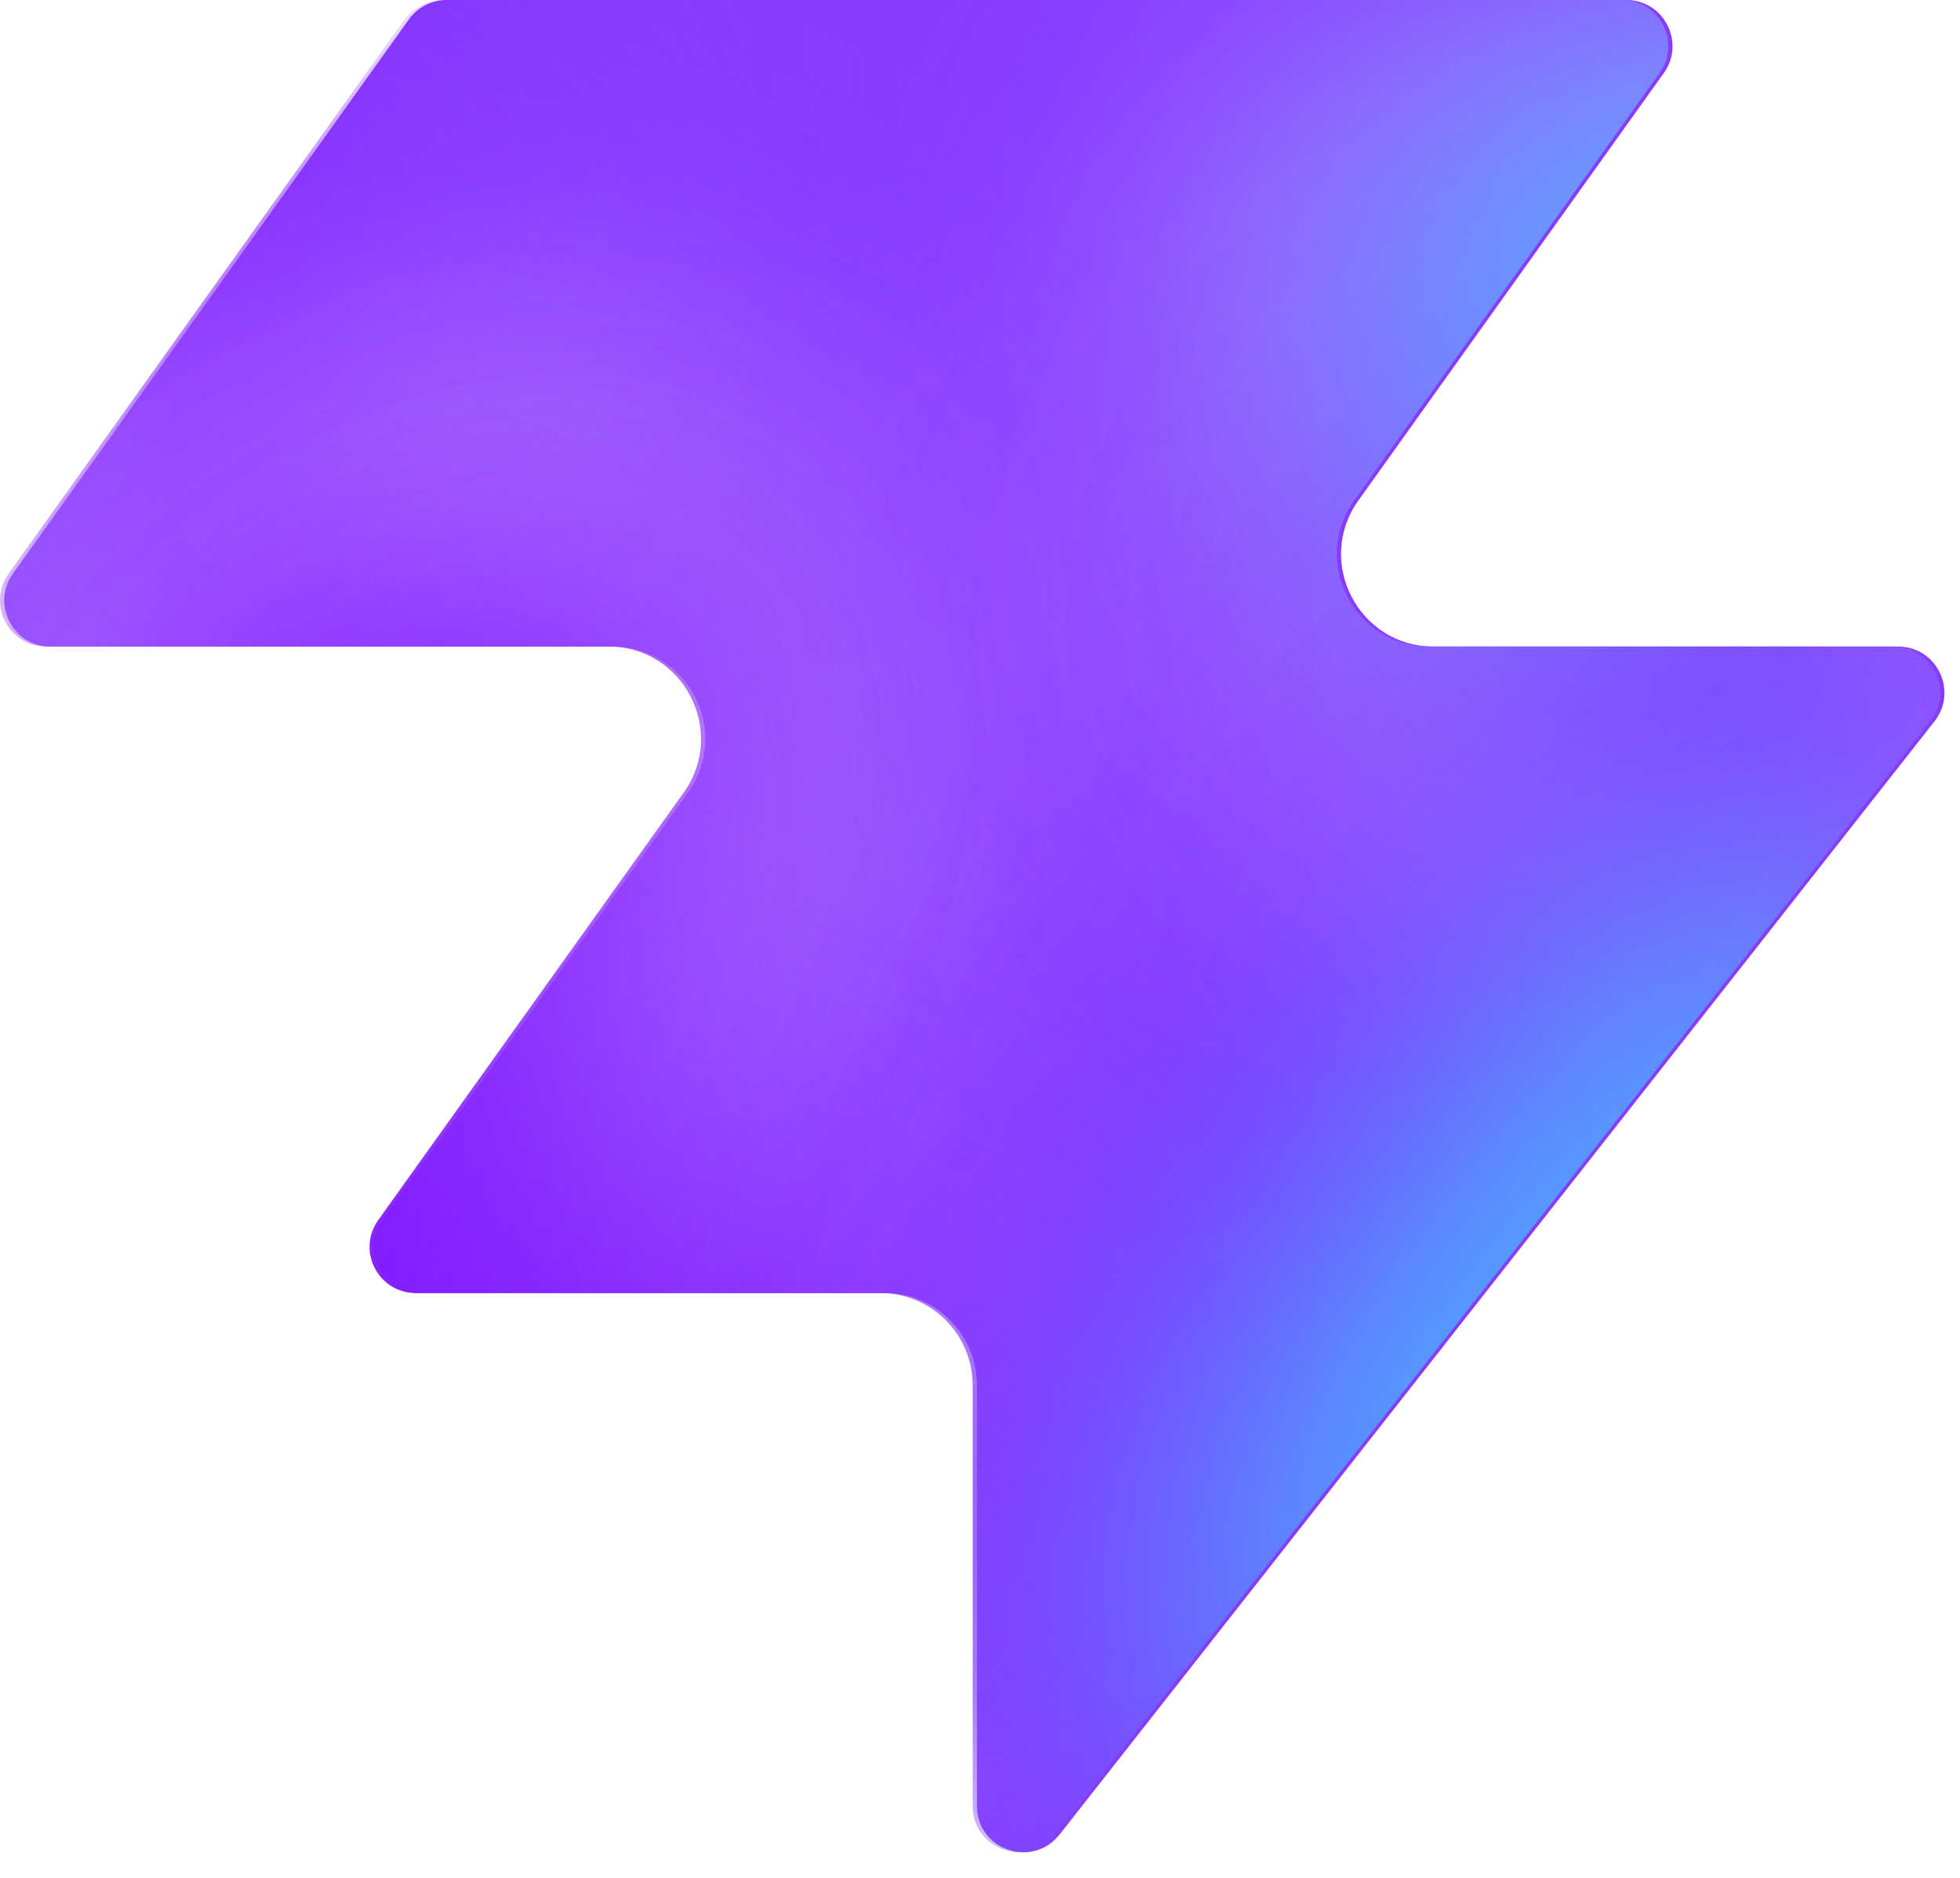
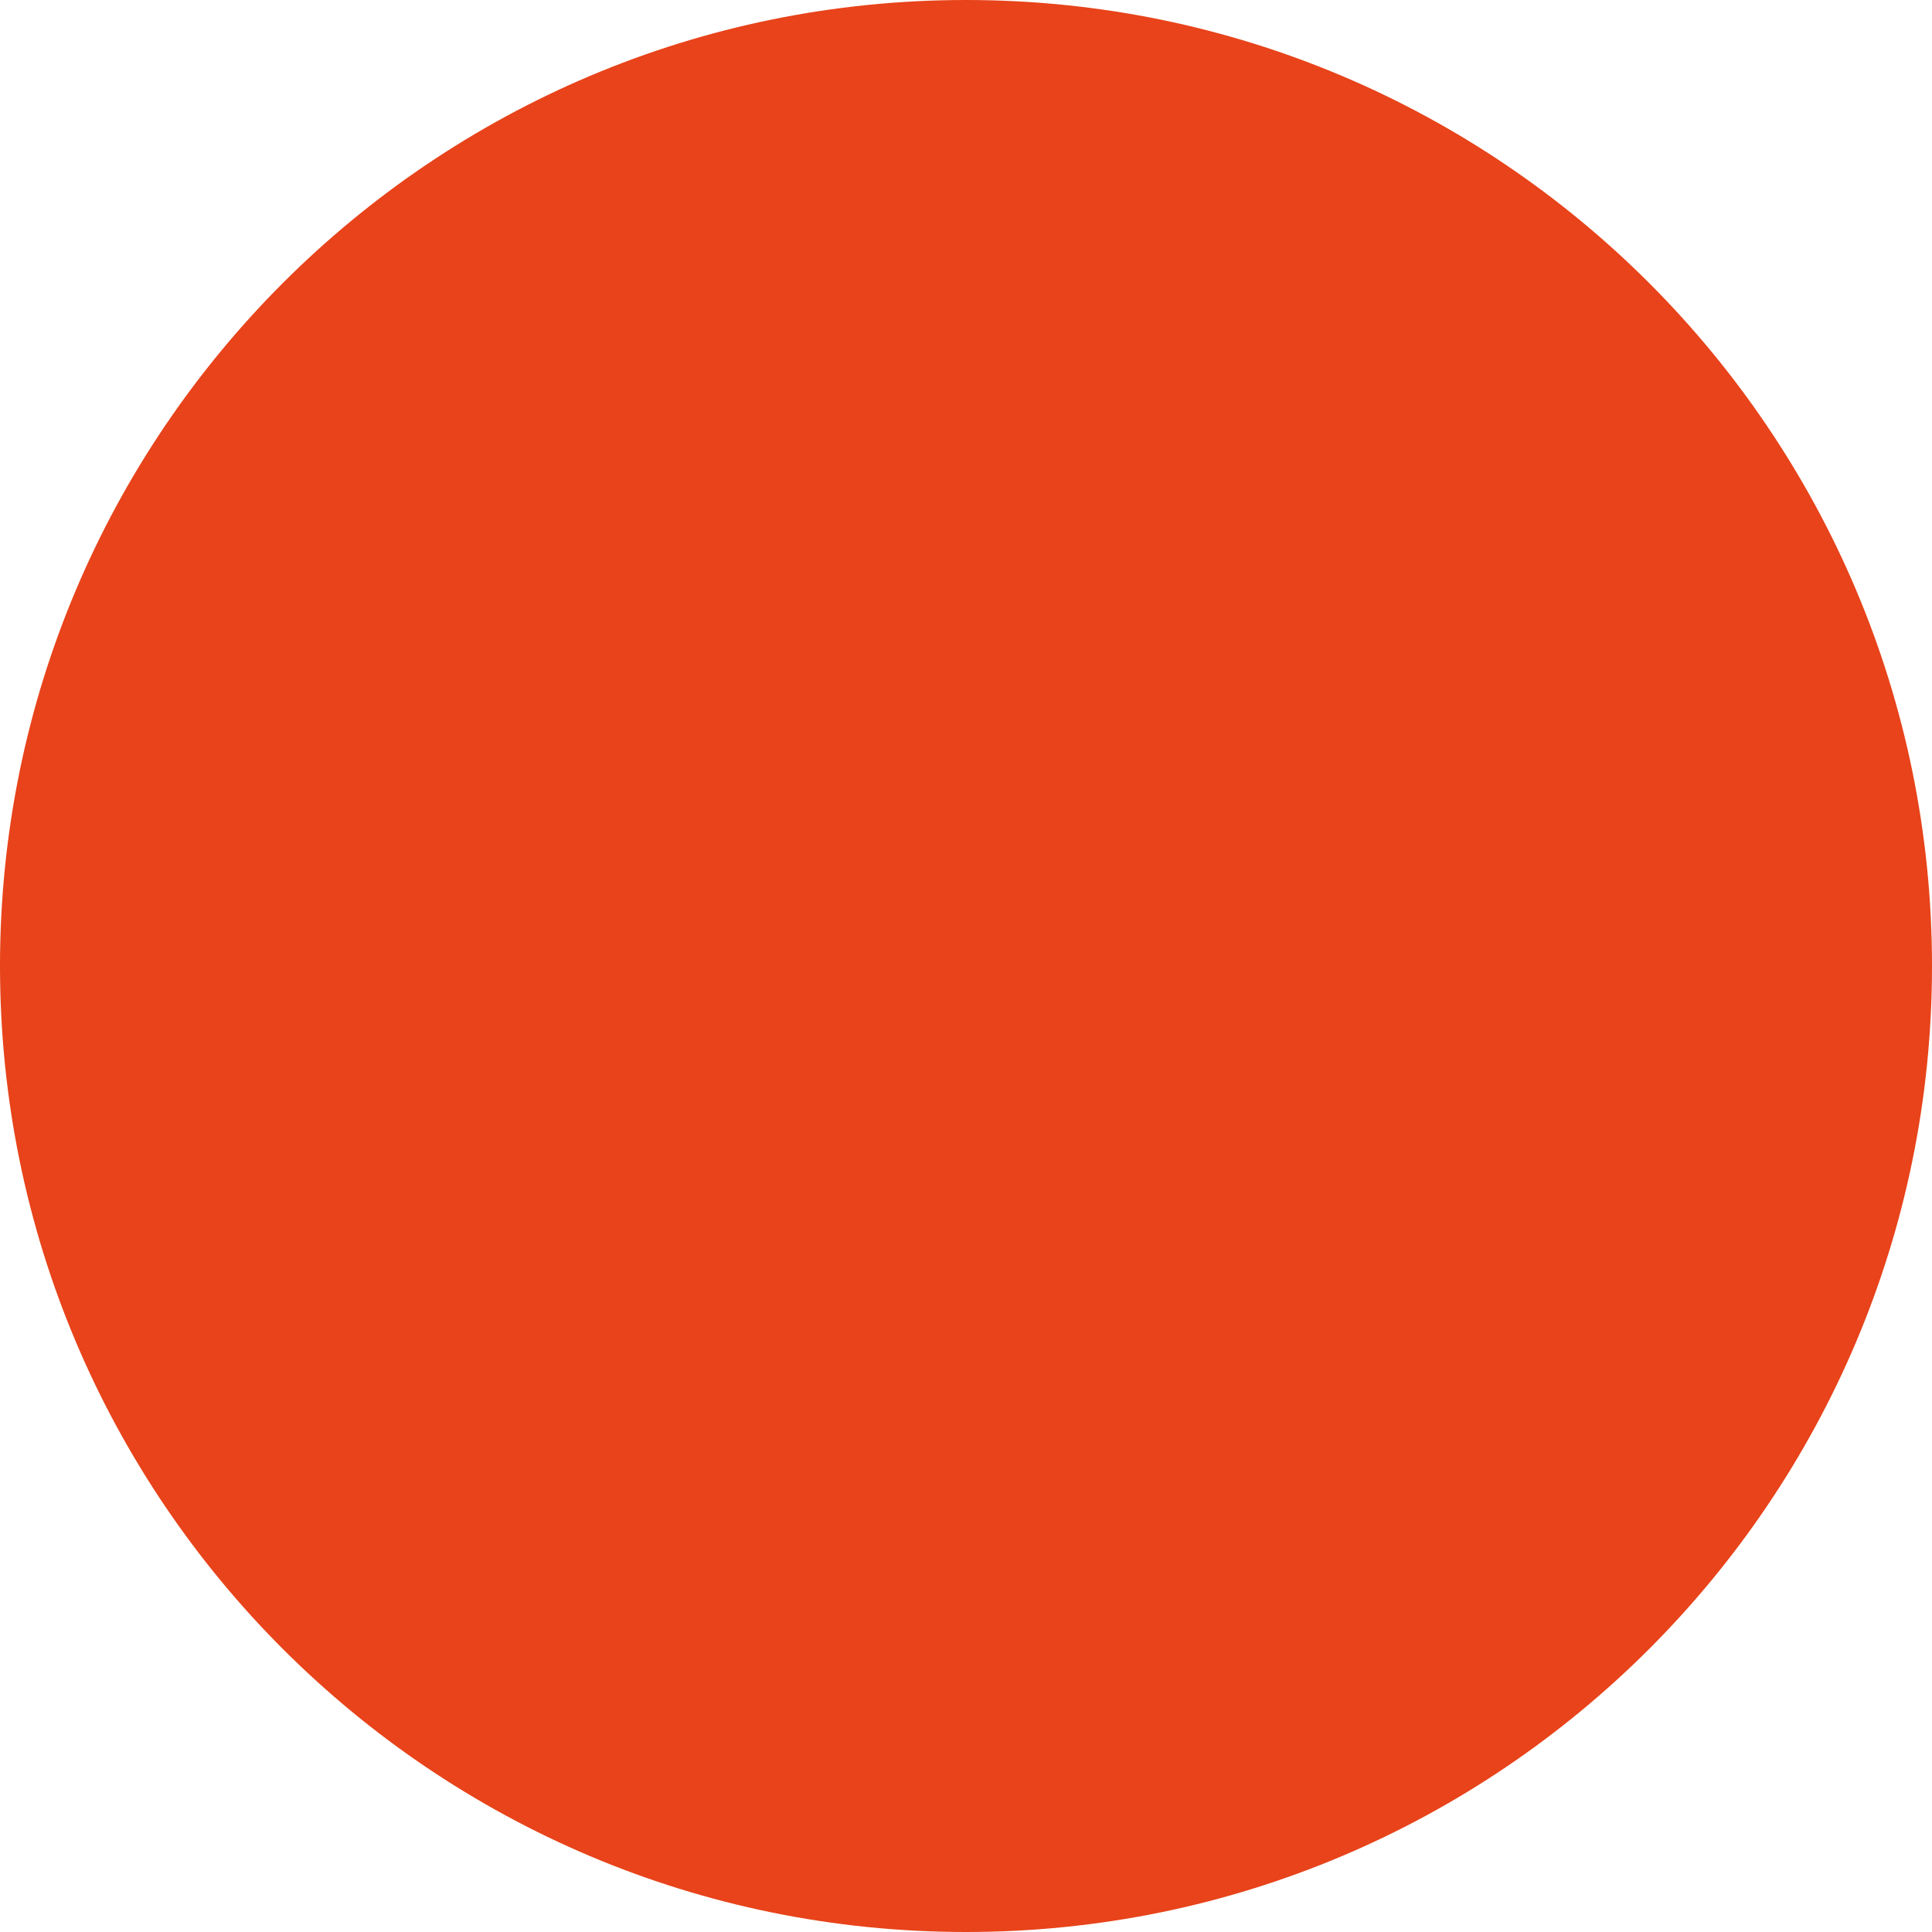
- <svg xmlns="http://www.w3.org/2000/svg" width="48" height="46" fill="none" viewBox="0 0 48 46">
-   <path fill="#863bff" d="M25.946 44.938c-.664.845-2.021.375-2.021-.698V33.937a2.26 2.26 0 0 0-2.262-2.262H10.287c-.92 0-1.456-1.04-.92-1.788l7.48-10.471c1.07-1.497 0-3.578-1.842-3.578H1.237c-.92 0-1.456-1.04-.92-1.788L10.013.474c.214-.297.556-.474.92-.474h28.894c.92 0 1.456 1.04.92 1.788l-7.48 10.471c-1.07 1.498 0 3.579 1.842 3.579h11.377c.943 0 1.473 1.088.89 1.83L25.947 44.94z" style="fill:#863bff;fill:color(display-p3 .525 .23 1);fill-opacity:1" />
-   <mask id="a" width="48" height="46" x="0" y="0" maskUnits="userSpaceOnUse" style="mask-type:alpha">
-     <path fill="#000" d="M25.842 44.938c-.664.844-2.021.375-2.021-.698V33.937a2.26 2.26 0 0 0-2.262-2.262H10.183c-.92 0-1.456-1.04-.92-1.788l7.48-10.471c1.07-1.498 0-3.579-1.842-3.579H1.133c-.92 0-1.456-1.04-.92-1.787L9.91.473c.214-.297.556-.474.92-.474h28.894c.92 0 1.456 1.04.92 1.788l-7.48 10.471c-1.07 1.498 0 3.578 1.842 3.578h11.377c.943 0 1.473 1.088.89 1.832L25.843 44.94z" style="fill:#000;fill-opacity:1" />
-   </mask>
-   <g mask="url(#a)">
-     <g filter="url(#b)">
-       <ellipse cx="5.508" cy="14.704" fill="#ede6ff" rx="5.508" ry="14.704" style="fill:#ede6ff;fill:color(display-p3 .927 .903 1);fill-opacity:1" transform="matrix(.00324 1 1 -.00324 -4.47 31.516)" />
-     </g>
-     <g filter="url(#c)">
-       <ellipse cx="10.399" cy="29.851" fill="#ede6ff" rx="10.399" ry="29.851" style="fill:#ede6ff;fill:color(display-p3 .927 .903 1);fill-opacity:1" transform="matrix(.00324 1 1 -.00324 -39.328 7.883)" />
-     </g>
-     <g filter="url(#d)">
-       <ellipse cx="5.508" cy="30.487" fill="#7e14ff" rx="5.508" ry="30.487" style="fill:#7e14ff;fill:color(display-p3 .492 .077 1);fill-opacity:1" transform="rotate(89.814 -25.913 -14.639)scale(1 -1)" />
-     </g>
-     <g filter="url(#e)">
-       <ellipse cx="5.508" cy="30.599" fill="#7e14ff" rx="5.508" ry="30.599" style="fill:#7e14ff;fill:color(display-p3 .492 .077 1);fill-opacity:1" transform="rotate(89.814 -32.644 -3.334)scale(1 -1)" />
-     </g>
-     <g filter="url(#f)">
-       <ellipse cx="5.508" cy="30.599" fill="#7e14ff" rx="5.508" ry="30.599" style="fill:#7e14ff;fill:color(display-p3 .492 .077 1);fill-opacity:1" transform="matrix(.00324 1 1 -.00324 -34.34 30.47)" />
-     </g>
-     <g filter="url(#g)">
-       <ellipse cx="14.072" cy="22.078" fill="#ede6ff" rx="14.072" ry="22.078" style="fill:#ede6ff;fill:color(display-p3 .927 .903 1);fill-opacity:1" transform="rotate(93.35 24.506 48.493)scale(-1 1)" />
-     </g>
-     <g filter="url(#h)">
-       <ellipse cx="3.47" cy="21.501" fill="#7e14ff" rx="3.47" ry="21.501" style="fill:#7e14ff;fill:color(display-p3 .492 .077 1);fill-opacity:1" transform="rotate(89.009 28.708 47.59)scale(-1 1)" />
-     </g>
-     <g filter="url(#i)">
-       <ellipse cx="3.47" cy="21.501" fill="#7e14ff" rx="3.47" ry="21.501" style="fill:#7e14ff;fill:color(display-p3 .492 .077 1);fill-opacity:1" transform="rotate(89.009 28.708 47.59)scale(-1 1)" />
-     </g>
-     <g filter="url(#j)">
-       <ellipse cx=".387" cy="8.972" fill="#7e14ff" rx="4.407" ry="29.108" style="fill:#7e14ff;fill:color(display-p3 .492 .077 1);fill-opacity:1" transform="rotate(39.51 .387 8.972)" />
-     </g>
-     <g filter="url(#k)">
-       <ellipse cx="47.523" cy="-6.092" fill="#7e14ff" rx="4.407" ry="29.108" style="fill:#7e14ff;fill:color(display-p3 .492 .077 1);fill-opacity:1" transform="rotate(37.892 47.523 -6.092)" />
-     </g>
-     <g filter="url(#l)">
-       <ellipse cx="41.412" cy="6.333" fill="#47bfff" rx="5.971" ry="9.665" style="fill:#47bfff;fill:color(display-p3 .28 .748 1);fill-opacity:1" transform="rotate(37.892 41.412 6.333)" />
-     </g>
-     <g filter="url(#m)">
-       <ellipse cx="-1.879" cy="38.332" fill="#7e14ff" rx="4.407" ry="29.108" style="fill:#7e14ff;fill:color(display-p3 .492 .077 1);fill-opacity:1" transform="rotate(37.892 -1.88 38.332)" />
-     </g>
-     <g filter="url(#n)">
-       <ellipse cx="-1.879" cy="38.332" fill="#7e14ff" rx="4.407" ry="29.108" style="fill:#7e14ff;fill:color(display-p3 .492 .077 1);fill-opacity:1" transform="rotate(37.892 -1.88 38.332)" />
-     </g>
-     <g filter="url(#o)">
-       <ellipse cx="35.651" cy="29.907" fill="#7e14ff" rx="4.407" ry="29.108" style="fill:#7e14ff;fill:color(display-p3 .492 .077 1);fill-opacity:1" transform="rotate(37.892 35.651 29.907)" />
-     </g>
-     <g filter="url(#p)">
-       <ellipse cx="38.418" cy="32.4" fill="#47bfff" rx="5.971" ry="15.297" style="fill:#47bfff;fill:color(display-p3 .28 .748 1);fill-opacity:1" transform="rotate(37.892 38.418 32.4)" />
-     </g>
-   </g>
-   <defs>
-     <filter id="b" width="60.045" height="41.654" x="-19.77" y="16.149" color-interpolation-filters="sRGB" filterUnits="userSpaceOnUse">
-       <feFlood flood-opacity="0" result="BackgroundImageFix" />
-       <feBlend in="SourceGraphic" in2="BackgroundImageFix" result="shape" />
-       <feGaussianBlur result="effect1_foregroundBlur_2002_17158" stdDeviation="7.659" />
-     </filter>
-     <filter id="c" width="90.34" height="51.437" x="-54.613" y="-7.533" color-interpolation-filters="sRGB" filterUnits="userSpaceOnUse">
-       <feFlood flood-opacity="0" result="BackgroundImageFix" />
-       <feBlend in="SourceGraphic" in2="BackgroundImageFix" result="shape" />
-       <feGaussianBlur result="effect1_foregroundBlur_2002_17158" stdDeviation="7.659" />
-     </filter>
-     <filter id="d" width="79.355" height="29.4" x="-49.64" y="2.03" color-interpolation-filters="sRGB" filterUnits="userSpaceOnUse">
-       <feFlood flood-opacity="0" result="BackgroundImageFix" />
-       <feBlend in="SourceGraphic" in2="BackgroundImageFix" result="shape" />
-       <feGaussianBlur result="effect1_foregroundBlur_2002_17158" stdDeviation="4.596" />
-     </filter>
-     <filter id="e" width="79.579" height="29.4" x="-45.045" y="20.029" color-interpolation-filters="sRGB" filterUnits="userSpaceOnUse">
-       <feFlood flood-opacity="0" result="BackgroundImageFix" />
-       <feBlend in="SourceGraphic" in2="BackgroundImageFix" result="shape" />
-       <feGaussianBlur result="effect1_foregroundBlur_2002_17158" stdDeviation="4.596" />
-     </filter>
-     <filter id="f" width="79.579" height="29.4" x="-43.513" y="21.178" color-interpolation-filters="sRGB" filterUnits="userSpaceOnUse">
-       <feFlood flood-opacity="0" result="BackgroundImageFix" />
-       <feBlend in="SourceGraphic" in2="BackgroundImageFix" result="shape" />
-       <feGaussianBlur result="effect1_foregroundBlur_2002_17158" stdDeviation="4.596" />
-     </filter>
-     <filter id="g" width="74.749" height="58.852" x="15.756" y="-17.901" color-interpolation-filters="sRGB" filterUnits="userSpaceOnUse">
-       <feFlood flood-opacity="0" result="BackgroundImageFix" />
-       <feBlend in="SourceGraphic" in2="BackgroundImageFix" result="shape" />
-       <feGaussianBlur result="effect1_foregroundBlur_2002_17158" stdDeviation="7.659" />
-     </filter>
-     <filter id="h" width="61.377" height="25.362" x="23.548" y="2.284" color-interpolation-filters="sRGB" filterUnits="userSpaceOnUse">
-       <feFlood flood-opacity="0" result="BackgroundImageFix" />
-       <feBlend in="SourceGraphic" in2="BackgroundImageFix" result="shape" />
-       <feGaussianBlur result="effect1_foregroundBlur_2002_17158" stdDeviation="4.596" />
-     </filter>
-     <filter id="i" width="61.377" height="25.362" x="23.548" y="2.284" color-interpolation-filters="sRGB" filterUnits="userSpaceOnUse">
-       <feFlood flood-opacity="0" result="BackgroundImageFix" />
-       <feBlend in="SourceGraphic" in2="BackgroundImageFix" result="shape" />
-       <feGaussianBlur result="effect1_foregroundBlur_2002_17158" stdDeviation="4.596" />
-     </filter>
-     <filter id="j" width="56.045" height="63.649" x="-27.636" y="-22.853" color-interpolation-filters="sRGB" filterUnits="userSpaceOnUse">
-       <feFlood flood-opacity="0" result="BackgroundImageFix" />
-       <feBlend in="SourceGraphic" in2="BackgroundImageFix" result="shape" />
-       <feGaussianBlur result="effect1_foregroundBlur_2002_17158" stdDeviation="4.596" />
-     </filter>
-     <filter id="k" width="54.814" height="64.646" x="20.116" y="-38.415" color-interpolation-filters="sRGB" filterUnits="userSpaceOnUse">
-       <feFlood flood-opacity="0" result="BackgroundImageFix" />
-       <feBlend in="SourceGraphic" in2="BackgroundImageFix" result="shape" />
-       <feGaussianBlur result="effect1_foregroundBlur_2002_17158" stdDeviation="4.596" />
-     </filter>
-     <filter id="l" width="33.541" height="35.313" x="24.641" y="-11.323" color-interpolation-filters="sRGB" filterUnits="userSpaceOnUse">
-       <feFlood flood-opacity="0" result="BackgroundImageFix" />
-       <feBlend in="SourceGraphic" in2="BackgroundImageFix" result="shape" />
-       <feGaussianBlur result="effect1_foregroundBlur_2002_17158" stdDeviation="4.596" />
-     </filter>
-     <filter id="m" width="54.814" height="64.646" x="-29.286" y="6.009" color-interpolation-filters="sRGB" filterUnits="userSpaceOnUse">
-       <feFlood flood-opacity="0" result="BackgroundImageFix" />
-       <feBlend in="SourceGraphic" in2="BackgroundImageFix" result="shape" />
-       <feGaussianBlur result="effect1_foregroundBlur_2002_17158" stdDeviation="4.596" />
-     </filter>
-     <filter id="n" width="54.814" height="64.646" x="-29.286" y="6.009" color-interpolation-filters="sRGB" filterUnits="userSpaceOnUse">
-       <feFlood flood-opacity="0" result="BackgroundImageFix" />
-       <feBlend in="SourceGraphic" in2="BackgroundImageFix" result="shape" />
-       <feGaussianBlur result="effect1_foregroundBlur_2002_17158" stdDeviation="4.596" />
-     </filter>
-     <filter id="o" width="54.814" height="64.646" x="8.244" y="-2.416" color-interpolation-filters="sRGB" filterUnits="userSpaceOnUse">
-       <feFlood flood-opacity="0" result="BackgroundImageFix" />
-       <feBlend in="SourceGraphic" in2="BackgroundImageFix" result="shape" />
-       <feGaussianBlur result="effect1_foregroundBlur_2002_17158" stdDeviation="4.596" />
-     </filter>
-     <filter id="p" width="39.409" height="43.623" x="18.713" y="10.588" color-interpolation-filters="sRGB" filterUnits="userSpaceOnUse">
-       <feFlood flood-opacity="0" result="BackgroundImageFix" />
-       <feBlend in="SourceGraphic" in2="BackgroundImageFix" result="shape" />
-       <feGaussianBlur result="effect1_foregroundBlur_2002_17158" stdDeviation="4.596" />
-     </filter>
-   </defs>
+ <svg xmlns="http://www.w3.org/2000/svg" viewBox="0 0 32 32">
+   <circle cx="16" cy="16" r="16" fill="#E8431A" />
</svg>
